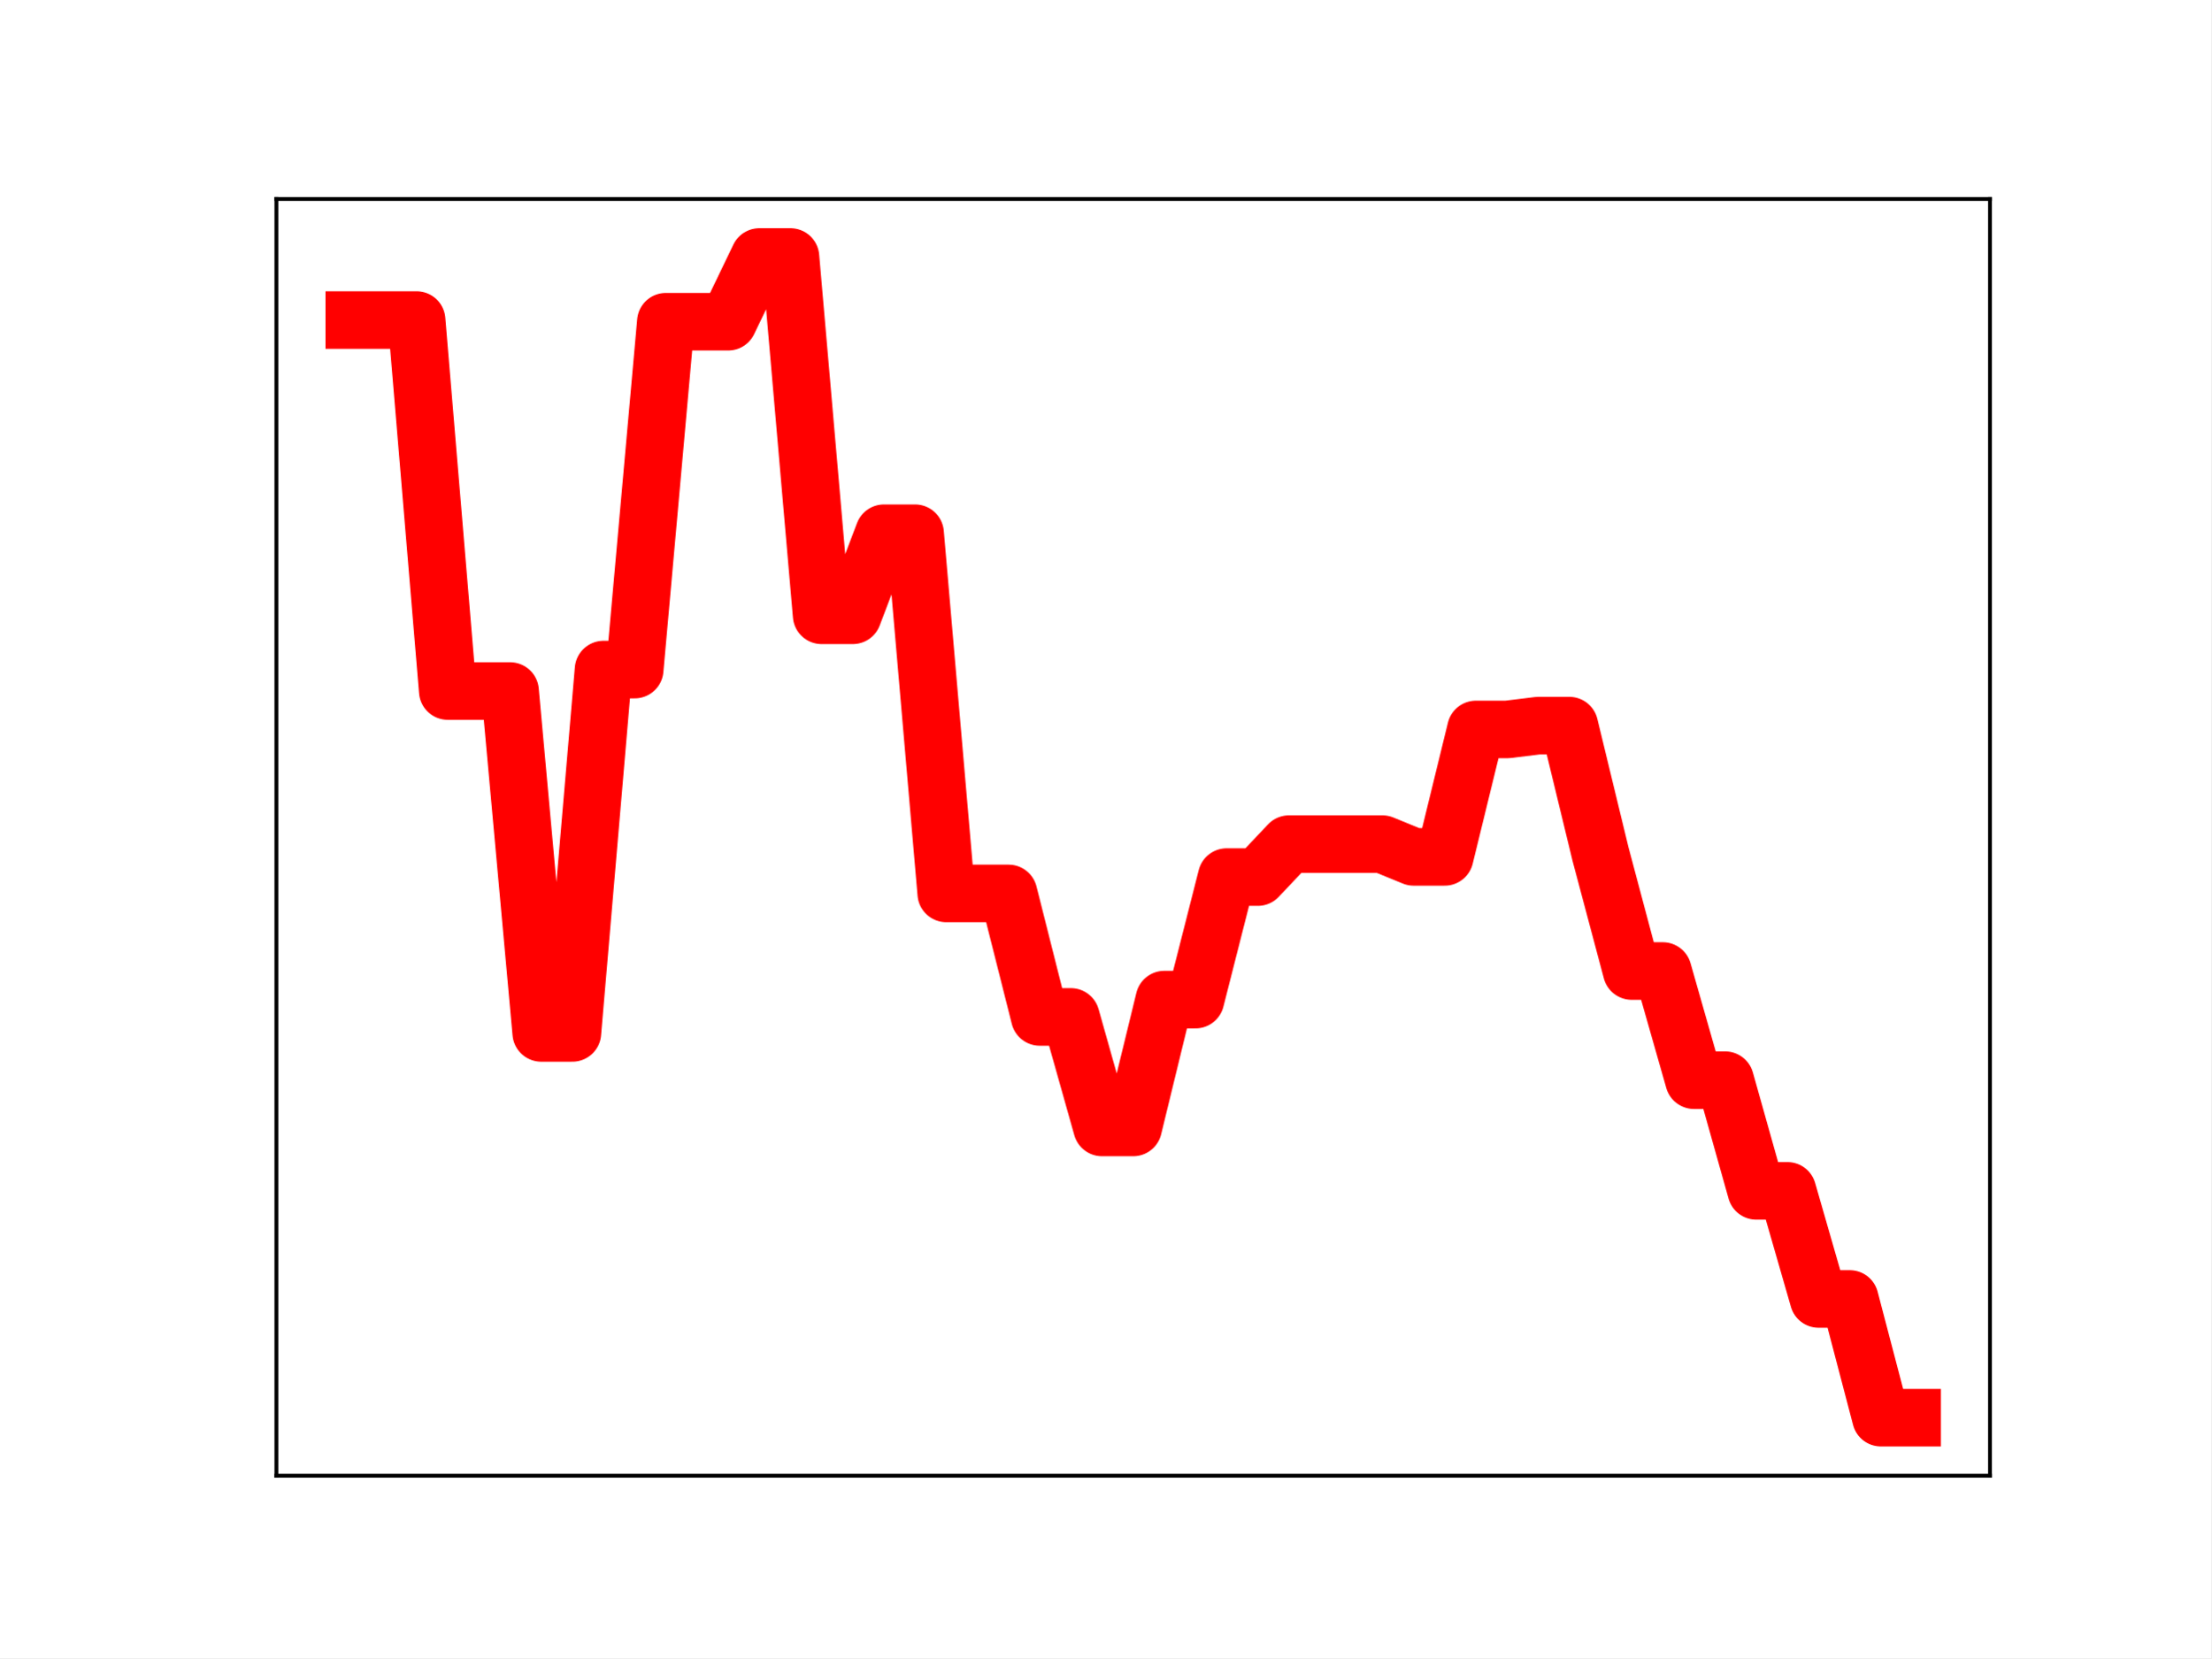
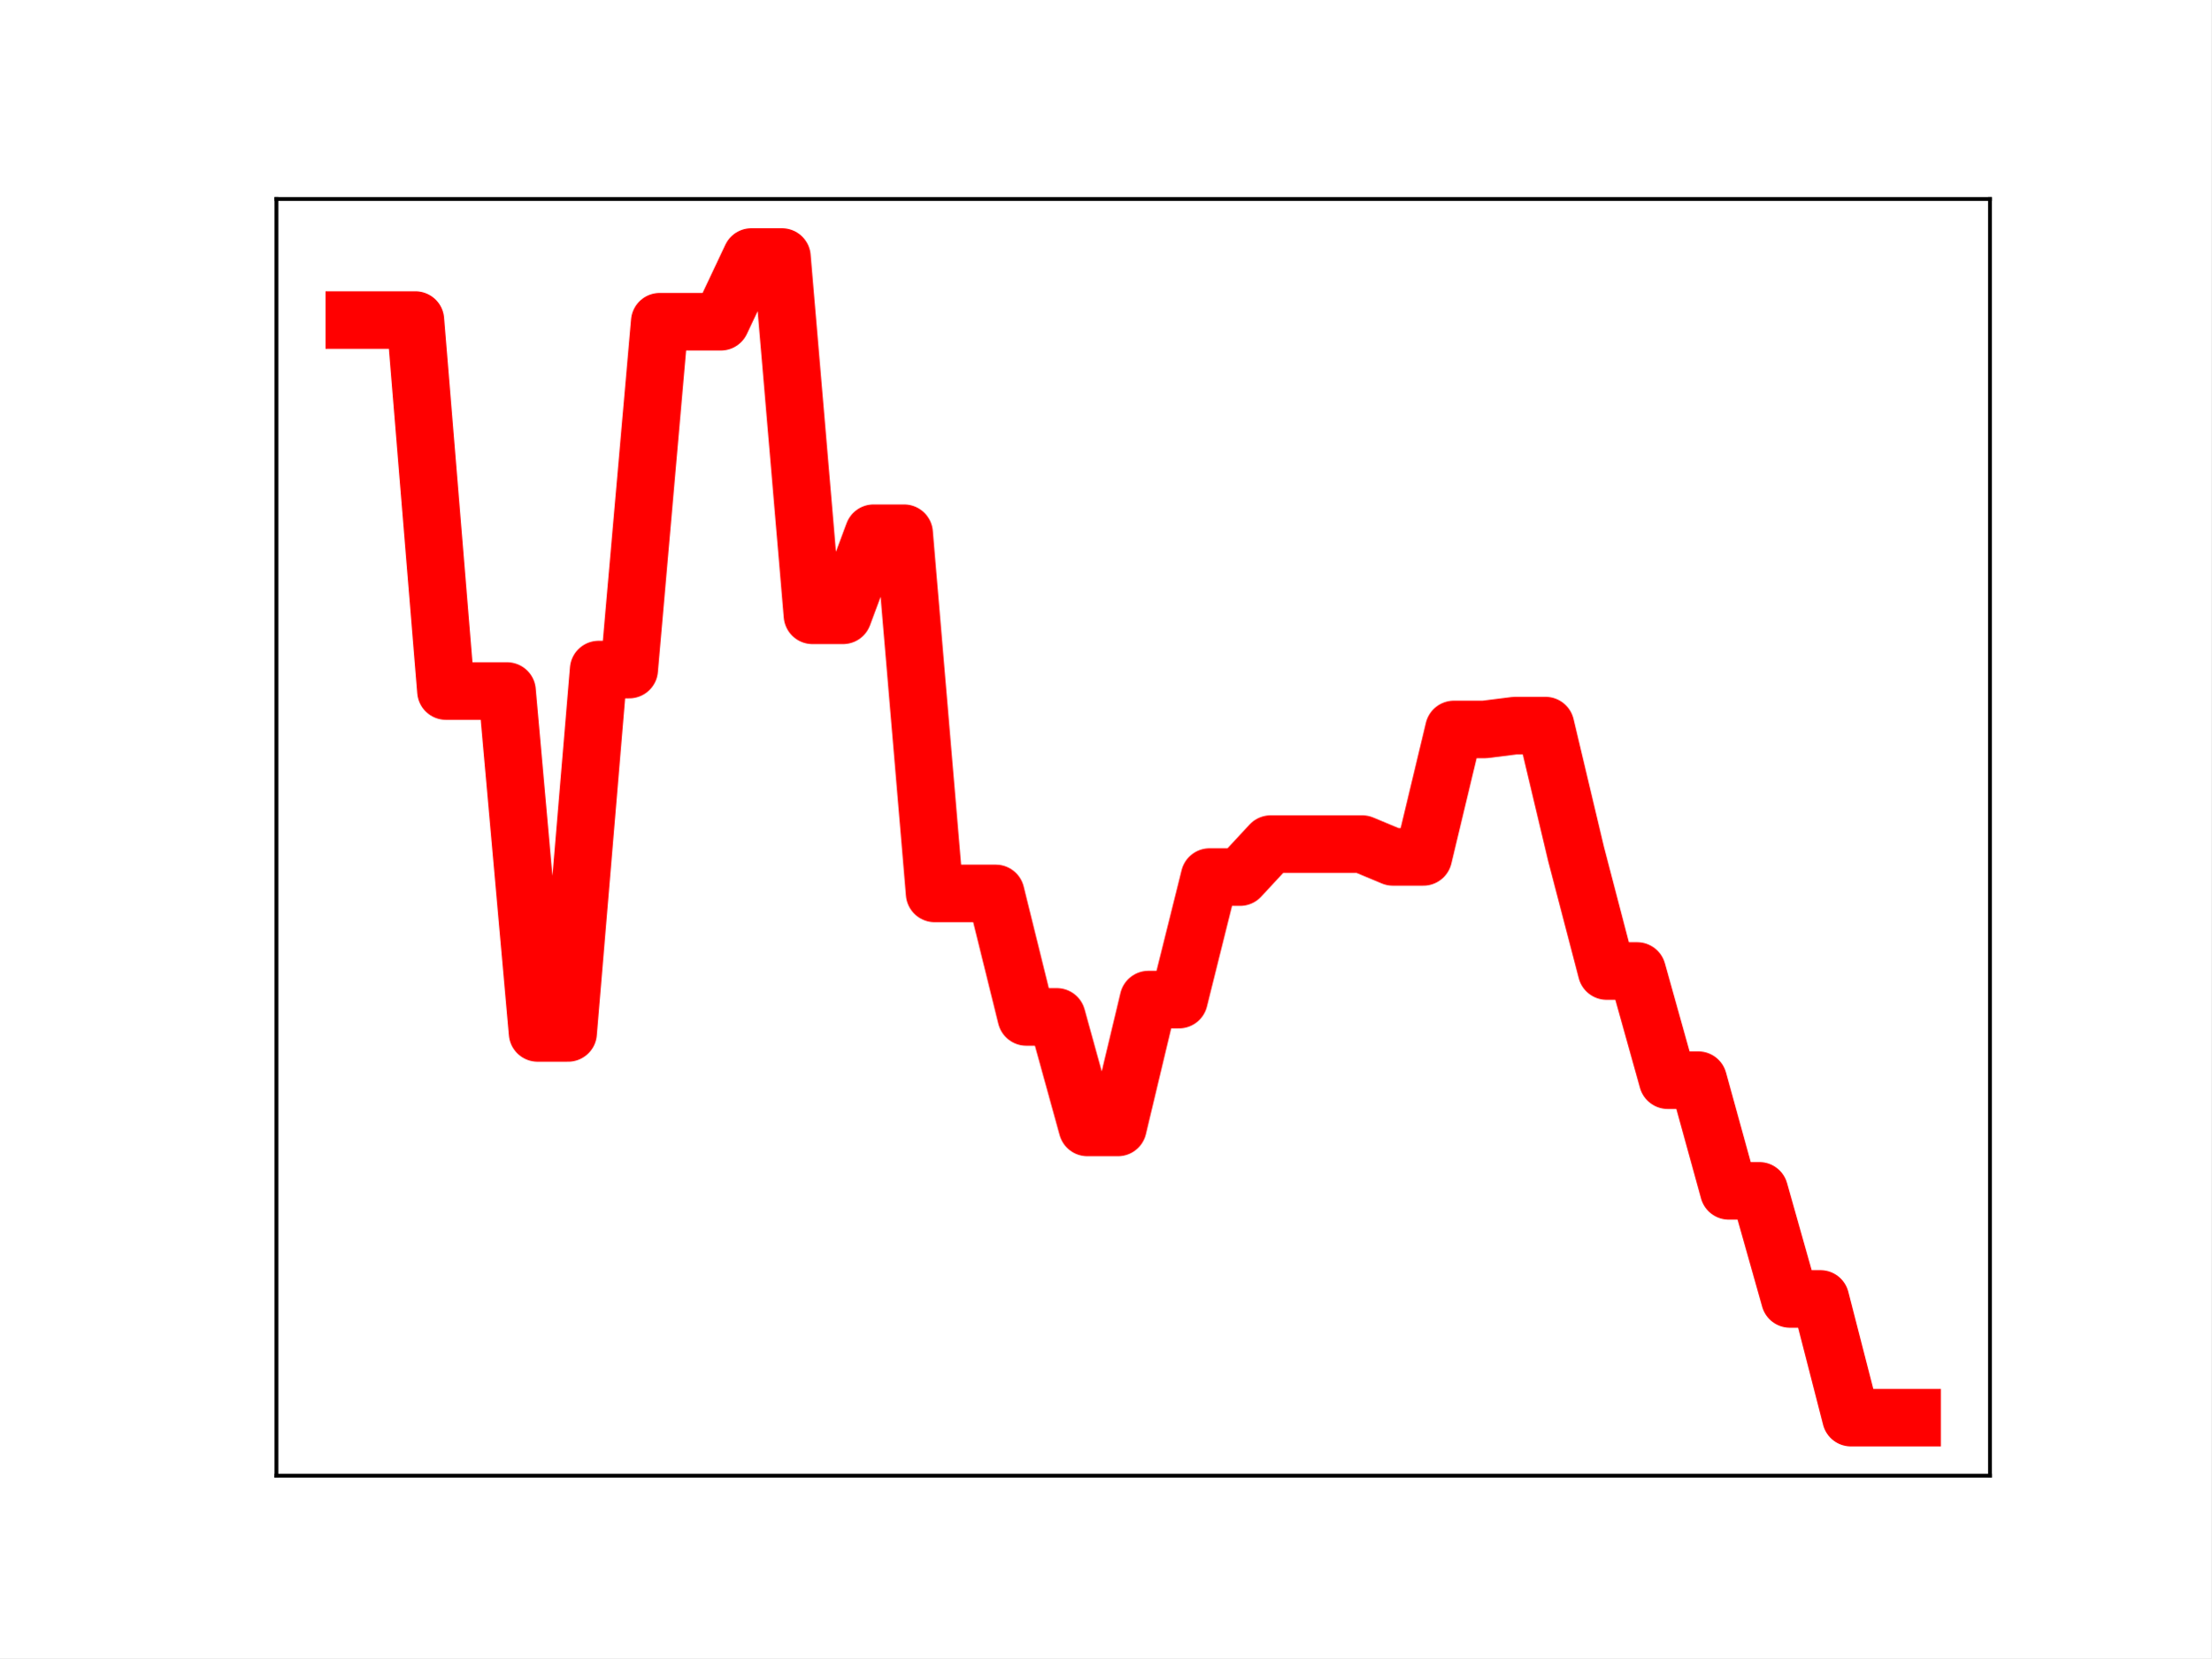
<svg xmlns="http://www.w3.org/2000/svg" xmlns:xlink="http://www.w3.org/1999/xlink" height="345.6pt" version="1.1" viewBox="0 0 460.8 345.6" width="460.8pt">
  <defs>
    <style type="text/css">
*{stroke-linecap:butt;stroke-linejoin:round;}
  </style>
  </defs>
  <g id="figure_1">
    <g id="patch_1">
      <path d="M 0 345.6  L 460.8 345.6  L 460.8 0  L 0 0  z " style="fill:#ffffff;" />
    </g>
    <g id="axes_1">
      <g id="patch_2">
        <path d="M 57.6 307.584  L 414.72 307.584  L 414.72 41.472  L 57.6 41.472  z " style="fill:#ffffff;" />
      </g>
      <g id="line2d_1">
-         <path clip-path="url(#pf847094850)" d="M 73.833 66.709  L 80.326 66.709  L 86.819 66.709  L 93.312 144.032  L 99.805 144.032  L 106.298 144.032  L 112.791 215.292  L 119.284 215.292  L 125.777 139.56  L 132.271 139.56  L 138.764 67.054  L 145.257 67.054  L 151.75 67.054  L 158.243 53.568  L 164.736 53.568  L 171.229 128.246  L 177.722 128.246  L 184.215 111.142  L 190.708 111.142  L 197.201 186.213  L 203.695 186.213  L 210.188 186.218  L 216.681 211.959  L 223.174 211.959  L 229.667 234.996  L 236.16 234.996  L 242.653 208.35  L 249.146 208.35  L 255.639 182.811  L 262.132 182.811  L 268.625 175.943  L 275.119 175.943  L 281.612 175.943  L 288.105 175.943  L 294.598 178.598  L 301.091 178.598  L 307.584 152.042  L 314.077 152.042  L 320.57 151.245  L 327.063 151.245  L 333.556 178.02  L 340.049 202.391  L 346.543 202.391  L 353.036 225.145  L 359.529 225.145  L 366.022 248.217  L 372.515 248.217  L 379.008 270.747  L 385.501 270.747  L 391.994 295.488  L 398.487 295.488  " style="fill:none;stroke:#ff0000;stroke-linecap:square;stroke-width:12;" />
+         <path clip-path="url(#p1e859ae208)" d="M 73.833 66.709  L 80.199 66.709  L 86.564 66.709  L 92.93 144.032  L 99.296 144.032  L 105.662 144.032  L 112.027 215.292  L 118.393 215.292  L 124.759 139.56  L 131.125 139.56  L 137.49 67.054  L 143.856 67.054  L 150.222 67.054  L 156.588 53.568  L 162.954 53.568  L 169.319 128.246  L 175.685 128.246  L 182.051 111.142  L 188.417 111.142  L 194.782 186.213  L 201.148 186.213  L 207.514 186.218  L 213.88 211.959  L 220.246 211.959  L 226.611 234.996  L 232.977 234.996  L 239.343 208.35  L 245.709 208.35  L 252.074 182.811  L 258.44 182.811  L 264.806 175.943  L 271.172 175.943  L 277.538 175.943  L 283.903 175.943  L 290.269 178.598  L 296.635 178.598  L 303.001 152.042  L 309.366 152.042  L 315.732 151.245  L 322.098 151.245  L 328.464 178.02  L 334.83 202.391  L 341.195 202.391  L 347.561 225.145  L 353.927 225.145  L 360.293 248.217  L 366.658 248.217  L 373.024 270.747  L 379.39 270.747  L 385.756 295.488  L 392.121 295.488  L 398.487 295.488  " style="fill:none;stroke:#ff0000;stroke-linecap:square;stroke-width:12;" />
        <defs>
-           <path d="M 0 3  C 0.796 3 1.559 2.684 2.121 2.121  C 2.684 1.559 3 0.796 3 0  C 3 -0.796 2.684 -1.559 2.121 -2.121  C 1.559 -2.684 0.796 -3 0 -3  C -0.796 -3 -1.559 -2.684 -2.121 -2.121  C -2.684 -1.559 -3 -0.796 -3 0  C -3 0.796 -2.684 1.559 -2.121 2.121  C -1.559 2.684 -0.796 3 0 3  z " id="m4ff139e742" style="stroke:#ff0000;" />
+           <path d="M 0 3  C 0.796 3 1.559 2.684 2.121 2.121  C 2.684 1.559 3 0.796 3 0  C 3 -0.796 2.684 -1.559 2.121 -2.121  C 1.559 -2.684 0.796 -3 0 -3  C -0.796 -3 -1.559 -2.684 -2.121 -2.121  C -2.684 -1.559 -3 -0.796 -3 0  C -3 0.796 -2.684 1.559 -2.121 2.121  C -1.559 2.684 -0.796 3 0 3  z " id="m6785418cfe" style="stroke:#ff0000;" />
        </defs>
-         <g clip-path="url(#pf847094850)">
-           <use style="fill:#ff0000;stroke:#ff0000;" x="73.833" xlink:href="#m4ff139e742" y="66.709" />
-           <use style="fill:#ff0000;stroke:#ff0000;" x="80.326" xlink:href="#m4ff139e742" y="66.709" />
-           <use style="fill:#ff0000;stroke:#ff0000;" x="86.819" xlink:href="#m4ff139e742" y="66.709" />
-           <use style="fill:#ff0000;stroke:#ff0000;" x="93.312" xlink:href="#m4ff139e742" y="144.032" />
-           <use style="fill:#ff0000;stroke:#ff0000;" x="99.805" xlink:href="#m4ff139e742" y="144.032" />
-           <use style="fill:#ff0000;stroke:#ff0000;" x="106.298" xlink:href="#m4ff139e742" y="144.032" />
-           <use style="fill:#ff0000;stroke:#ff0000;" x="112.791" xlink:href="#m4ff139e742" y="215.292" />
-           <use style="fill:#ff0000;stroke:#ff0000;" x="119.284" xlink:href="#m4ff139e742" y="215.292" />
-           <use style="fill:#ff0000;stroke:#ff0000;" x="125.777" xlink:href="#m4ff139e742" y="139.56" />
-           <use style="fill:#ff0000;stroke:#ff0000;" x="132.271" xlink:href="#m4ff139e742" y="139.56" />
-           <use style="fill:#ff0000;stroke:#ff0000;" x="138.764" xlink:href="#m4ff139e742" y="67.054" />
-           <use style="fill:#ff0000;stroke:#ff0000;" x="145.257" xlink:href="#m4ff139e742" y="67.054" />
-           <use style="fill:#ff0000;stroke:#ff0000;" x="151.75" xlink:href="#m4ff139e742" y="67.054" />
-           <use style="fill:#ff0000;stroke:#ff0000;" x="158.243" xlink:href="#m4ff139e742" y="53.568" />
-           <use style="fill:#ff0000;stroke:#ff0000;" x="164.736" xlink:href="#m4ff139e742" y="53.568" />
-           <use style="fill:#ff0000;stroke:#ff0000;" x="171.229" xlink:href="#m4ff139e742" y="128.246" />
-           <use style="fill:#ff0000;stroke:#ff0000;" x="177.722" xlink:href="#m4ff139e742" y="128.246" />
-           <use style="fill:#ff0000;stroke:#ff0000;" x="184.215" xlink:href="#m4ff139e742" y="111.142" />
-           <use style="fill:#ff0000;stroke:#ff0000;" x="190.708" xlink:href="#m4ff139e742" y="111.142" />
-           <use style="fill:#ff0000;stroke:#ff0000;" x="197.201" xlink:href="#m4ff139e742" y="186.213" />
-           <use style="fill:#ff0000;stroke:#ff0000;" x="203.695" xlink:href="#m4ff139e742" y="186.213" />
-           <use style="fill:#ff0000;stroke:#ff0000;" x="210.188" xlink:href="#m4ff139e742" y="186.218" />
-           <use style="fill:#ff0000;stroke:#ff0000;" x="216.681" xlink:href="#m4ff139e742" y="211.959" />
-           <use style="fill:#ff0000;stroke:#ff0000;" x="223.174" xlink:href="#m4ff139e742" y="211.959" />
-           <use style="fill:#ff0000;stroke:#ff0000;" x="229.667" xlink:href="#m4ff139e742" y="234.996" />
-           <use style="fill:#ff0000;stroke:#ff0000;" x="236.16" xlink:href="#m4ff139e742" y="234.996" />
-           <use style="fill:#ff0000;stroke:#ff0000;" x="242.653" xlink:href="#m4ff139e742" y="208.35" />
-           <use style="fill:#ff0000;stroke:#ff0000;" x="249.146" xlink:href="#m4ff139e742" y="208.35" />
-           <use style="fill:#ff0000;stroke:#ff0000;" x="255.639" xlink:href="#m4ff139e742" y="182.811" />
-           <use style="fill:#ff0000;stroke:#ff0000;" x="262.132" xlink:href="#m4ff139e742" y="182.811" />
-           <use style="fill:#ff0000;stroke:#ff0000;" x="268.625" xlink:href="#m4ff139e742" y="175.943" />
-           <use style="fill:#ff0000;stroke:#ff0000;" x="275.119" xlink:href="#m4ff139e742" y="175.943" />
-           <use style="fill:#ff0000;stroke:#ff0000;" x="281.612" xlink:href="#m4ff139e742" y="175.943" />
-           <use style="fill:#ff0000;stroke:#ff0000;" x="288.105" xlink:href="#m4ff139e742" y="175.943" />
-           <use style="fill:#ff0000;stroke:#ff0000;" x="294.598" xlink:href="#m4ff139e742" y="178.598" />
-           <use style="fill:#ff0000;stroke:#ff0000;" x="301.091" xlink:href="#m4ff139e742" y="178.598" />
-           <use style="fill:#ff0000;stroke:#ff0000;" x="307.584" xlink:href="#m4ff139e742" y="152.042" />
-           <use style="fill:#ff0000;stroke:#ff0000;" x="314.077" xlink:href="#m4ff139e742" y="152.042" />
-           <use style="fill:#ff0000;stroke:#ff0000;" x="320.57" xlink:href="#m4ff139e742" y="151.245" />
-           <use style="fill:#ff0000;stroke:#ff0000;" x="327.063" xlink:href="#m4ff139e742" y="151.245" />
-           <use style="fill:#ff0000;stroke:#ff0000;" x="333.556" xlink:href="#m4ff139e742" y="178.02" />
-           <use style="fill:#ff0000;stroke:#ff0000;" x="340.049" xlink:href="#m4ff139e742" y="202.391" />
-           <use style="fill:#ff0000;stroke:#ff0000;" x="346.543" xlink:href="#m4ff139e742" y="202.391" />
-           <use style="fill:#ff0000;stroke:#ff0000;" x="353.036" xlink:href="#m4ff139e742" y="225.145" />
-           <use style="fill:#ff0000;stroke:#ff0000;" x="359.529" xlink:href="#m4ff139e742" y="225.145" />
-           <use style="fill:#ff0000;stroke:#ff0000;" x="366.022" xlink:href="#m4ff139e742" y="248.217" />
-           <use style="fill:#ff0000;stroke:#ff0000;" x="372.515" xlink:href="#m4ff139e742" y="248.217" />
-           <use style="fill:#ff0000;stroke:#ff0000;" x="379.008" xlink:href="#m4ff139e742" y="270.747" />
-           <use style="fill:#ff0000;stroke:#ff0000;" x="385.501" xlink:href="#m4ff139e742" y="270.747" />
-           <use style="fill:#ff0000;stroke:#ff0000;" x="391.994" xlink:href="#m4ff139e742" y="295.488" />
-           <use style="fill:#ff0000;stroke:#ff0000;" x="398.487" xlink:href="#m4ff139e742" y="295.488" />
+         <g clip-path="url(#p1e859ae208)">
+           <use style="fill:#ff0000;stroke:#ff0000;" x="73.833" xlink:href="#m6785418cfe" y="66.709" />
+           <use style="fill:#ff0000;stroke:#ff0000;" x="80.199" xlink:href="#m6785418cfe" y="66.709" />
+           <use style="fill:#ff0000;stroke:#ff0000;" x="86.564" xlink:href="#m6785418cfe" y="66.709" />
+           <use style="fill:#ff0000;stroke:#ff0000;" x="92.93" xlink:href="#m6785418cfe" y="144.032" />
+           <use style="fill:#ff0000;stroke:#ff0000;" x="99.296" xlink:href="#m6785418cfe" y="144.032" />
+           <use style="fill:#ff0000;stroke:#ff0000;" x="105.662" xlink:href="#m6785418cfe" y="144.032" />
+           <use style="fill:#ff0000;stroke:#ff0000;" x="112.027" xlink:href="#m6785418cfe" y="215.292" />
+           <use style="fill:#ff0000;stroke:#ff0000;" x="118.393" xlink:href="#m6785418cfe" y="215.292" />
+           <use style="fill:#ff0000;stroke:#ff0000;" x="124.759" xlink:href="#m6785418cfe" y="139.56" />
+           <use style="fill:#ff0000;stroke:#ff0000;" x="131.125" xlink:href="#m6785418cfe" y="139.56" />
+           <use style="fill:#ff0000;stroke:#ff0000;" x="137.49" xlink:href="#m6785418cfe" y="67.054" />
+           <use style="fill:#ff0000;stroke:#ff0000;" x="143.856" xlink:href="#m6785418cfe" y="67.054" />
+           <use style="fill:#ff0000;stroke:#ff0000;" x="150.222" xlink:href="#m6785418cfe" y="67.054" />
+           <use style="fill:#ff0000;stroke:#ff0000;" x="156.588" xlink:href="#m6785418cfe" y="53.568" />
+           <use style="fill:#ff0000;stroke:#ff0000;" x="162.954" xlink:href="#m6785418cfe" y="53.568" />
+           <use style="fill:#ff0000;stroke:#ff0000;" x="169.319" xlink:href="#m6785418cfe" y="128.246" />
+           <use style="fill:#ff0000;stroke:#ff0000;" x="175.685" xlink:href="#m6785418cfe" y="128.246" />
+           <use style="fill:#ff0000;stroke:#ff0000;" x="182.051" xlink:href="#m6785418cfe" y="111.142" />
+           <use style="fill:#ff0000;stroke:#ff0000;" x="188.417" xlink:href="#m6785418cfe" y="111.142" />
+           <use style="fill:#ff0000;stroke:#ff0000;" x="194.782" xlink:href="#m6785418cfe" y="186.213" />
+           <use style="fill:#ff0000;stroke:#ff0000;" x="201.148" xlink:href="#m6785418cfe" y="186.213" />
+           <use style="fill:#ff0000;stroke:#ff0000;" x="207.514" xlink:href="#m6785418cfe" y="186.218" />
+           <use style="fill:#ff0000;stroke:#ff0000;" x="213.88" xlink:href="#m6785418cfe" y="211.959" />
+           <use style="fill:#ff0000;stroke:#ff0000;" x="220.246" xlink:href="#m6785418cfe" y="211.959" />
+           <use style="fill:#ff0000;stroke:#ff0000;" x="226.611" xlink:href="#m6785418cfe" y="234.996" />
+           <use style="fill:#ff0000;stroke:#ff0000;" x="232.977" xlink:href="#m6785418cfe" y="234.996" />
+           <use style="fill:#ff0000;stroke:#ff0000;" x="239.343" xlink:href="#m6785418cfe" y="208.35" />
+           <use style="fill:#ff0000;stroke:#ff0000;" x="245.709" xlink:href="#m6785418cfe" y="208.35" />
+           <use style="fill:#ff0000;stroke:#ff0000;" x="252.074" xlink:href="#m6785418cfe" y="182.811" />
+           <use style="fill:#ff0000;stroke:#ff0000;" x="258.44" xlink:href="#m6785418cfe" y="182.811" />
+           <use style="fill:#ff0000;stroke:#ff0000;" x="264.806" xlink:href="#m6785418cfe" y="175.943" />
+           <use style="fill:#ff0000;stroke:#ff0000;" x="271.172" xlink:href="#m6785418cfe" y="175.943" />
+           <use style="fill:#ff0000;stroke:#ff0000;" x="277.538" xlink:href="#m6785418cfe" y="175.943" />
+           <use style="fill:#ff0000;stroke:#ff0000;" x="283.903" xlink:href="#m6785418cfe" y="175.943" />
+           <use style="fill:#ff0000;stroke:#ff0000;" x="290.269" xlink:href="#m6785418cfe" y="178.598" />
+           <use style="fill:#ff0000;stroke:#ff0000;" x="296.635" xlink:href="#m6785418cfe" y="178.598" />
+           <use style="fill:#ff0000;stroke:#ff0000;" x="303.001" xlink:href="#m6785418cfe" y="152.042" />
+           <use style="fill:#ff0000;stroke:#ff0000;" x="309.366" xlink:href="#m6785418cfe" y="152.042" />
+           <use style="fill:#ff0000;stroke:#ff0000;" x="315.732" xlink:href="#m6785418cfe" y="151.245" />
+           <use style="fill:#ff0000;stroke:#ff0000;" x="322.098" xlink:href="#m6785418cfe" y="151.245" />
+           <use style="fill:#ff0000;stroke:#ff0000;" x="328.464" xlink:href="#m6785418cfe" y="178.02" />
+           <use style="fill:#ff0000;stroke:#ff0000;" x="334.83" xlink:href="#m6785418cfe" y="202.391" />
+           <use style="fill:#ff0000;stroke:#ff0000;" x="341.195" xlink:href="#m6785418cfe" y="202.391" />
+           <use style="fill:#ff0000;stroke:#ff0000;" x="347.561" xlink:href="#m6785418cfe" y="225.145" />
+           <use style="fill:#ff0000;stroke:#ff0000;" x="353.927" xlink:href="#m6785418cfe" y="225.145" />
+           <use style="fill:#ff0000;stroke:#ff0000;" x="360.293" xlink:href="#m6785418cfe" y="248.217" />
+           <use style="fill:#ff0000;stroke:#ff0000;" x="366.658" xlink:href="#m6785418cfe" y="248.217" />
+           <use style="fill:#ff0000;stroke:#ff0000;" x="373.024" xlink:href="#m6785418cfe" y="270.747" />
+           <use style="fill:#ff0000;stroke:#ff0000;" x="379.39" xlink:href="#m6785418cfe" y="270.747" />
+           <use style="fill:#ff0000;stroke:#ff0000;" x="385.756" xlink:href="#m6785418cfe" y="295.488" />
+           <use style="fill:#ff0000;stroke:#ff0000;" x="392.121" xlink:href="#m6785418cfe" y="295.488" />
+           <use style="fill:#ff0000;stroke:#ff0000;" x="398.487" xlink:href="#m6785418cfe" y="295.488" />
        </g>
      </g>
      <g id="patch_3">
        <path d="M 57.6 307.584  L 57.6 41.472  " style="fill:none;stroke:#000000;stroke-linecap:square;stroke-linejoin:miter;stroke-width:0.8;" />
      </g>
      <g id="patch_4">
        <path d="M 414.72 307.584  L 414.72 41.472  " style="fill:none;stroke:#000000;stroke-linecap:square;stroke-linejoin:miter;stroke-width:0.8;" />
      </g>
      <g id="patch_5">
        <path d="M 57.6 307.584  L 414.72 307.584  " style="fill:none;stroke:#000000;stroke-linecap:square;stroke-linejoin:miter;stroke-width:0.8;" />
      </g>
      <g id="patch_6">
        <path d="M 57.6 41.472  L 414.72 41.472  " style="fill:none;stroke:#000000;stroke-linecap:square;stroke-linejoin:miter;stroke-width:0.8;" />
      </g>
    </g>
  </g>
  <defs>
-     <clipPath id="pf847094850">
+     <clipPath id="p1e859ae208">
      <rect height="266.112" width="357.12" x="57.6" y="41.472" />
    </clipPath>
  </defs>
</svg>
